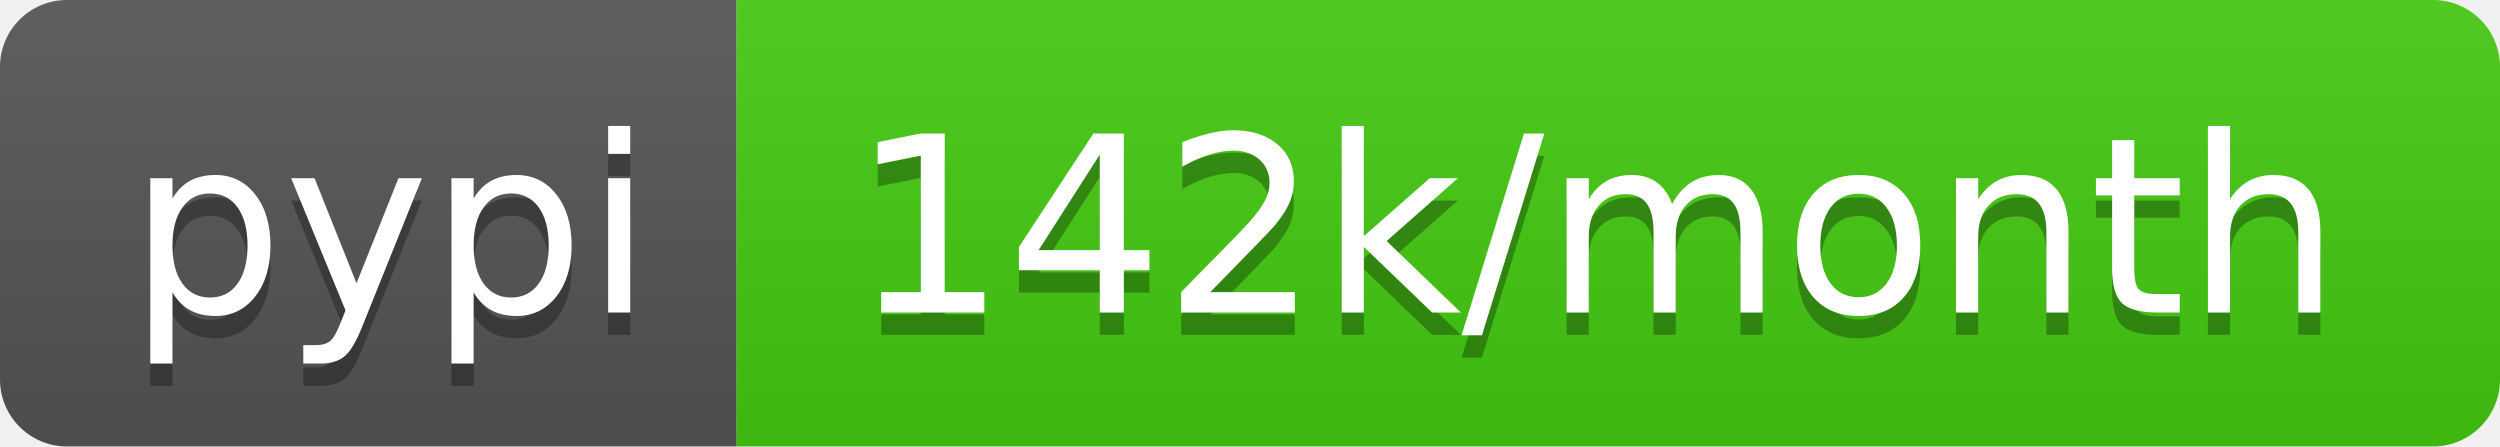
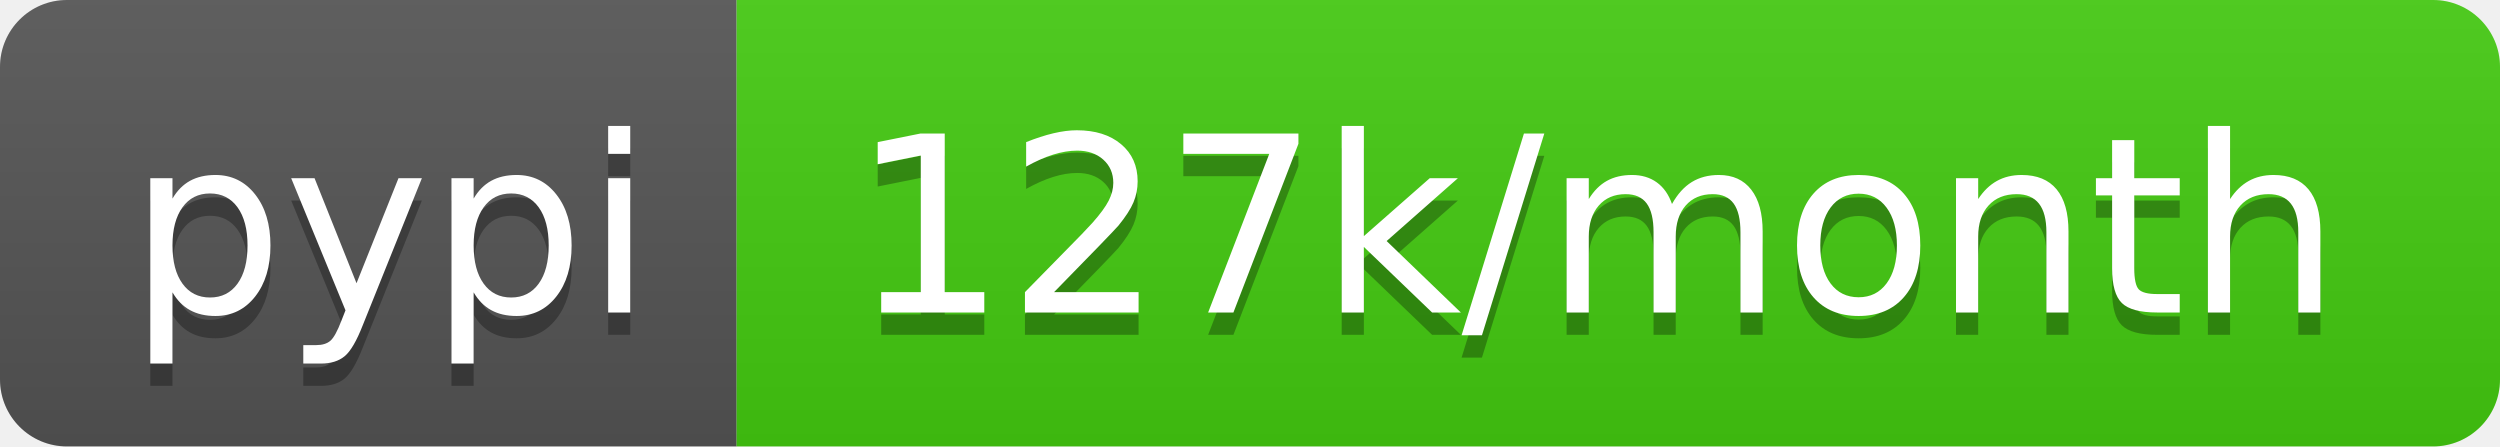
<svg xmlns="http://www.w3.org/2000/svg" width="112" height="20">
  <linearGradient id="b" x2="0" y2="100%">
    <stop offset="0" stop-color="#bbb" stop-opacity=".1" />
    <stop offset="1" stop-opacity=".1" />
  </linearGradient>
  <clipPath id="a">
    <rect width="112" height="20" rx="3" fill="#fff" />
  </clipPath>
  <g clip-path="url(#a)">
    <path fill="#555" d="M0 0h33v20H0z" />
    <path fill="#4c1" d="M33 0h79v20H33z" />
    <path fill="url(#b)" d="M0 0h112v20H0z" />
  </g>
  <g fill="#fff" text-anchor="middle" font-family="DejaVu Sans,Verdana,Geneva,sans-serif" font-size="110">
    <text x="175" y="150" fill="#010101" fill-opacity=".3" transform="scale(.1)" textLength="230">pypi</text>
    <text x="175" y="140" transform="scale(.1)" textLength="230">pypi</text>
-     <text x="715" y="150" fill="#010101" fill-opacity=".3" transform="scale(.1)" textLength="690">142k/month</text>
-     <text x="715" y="140" transform="scale(.1)" textLength="690">142k/month</text>
+     <text x="715" y="150" fill="#010101" fill-opacity=".3" transform="scale(.1)" textLength="690">127k/month</text>
+     <text x="715" y="140" transform="scale(.1)" textLength="690">127k/month</text>
  </g>
</svg>
